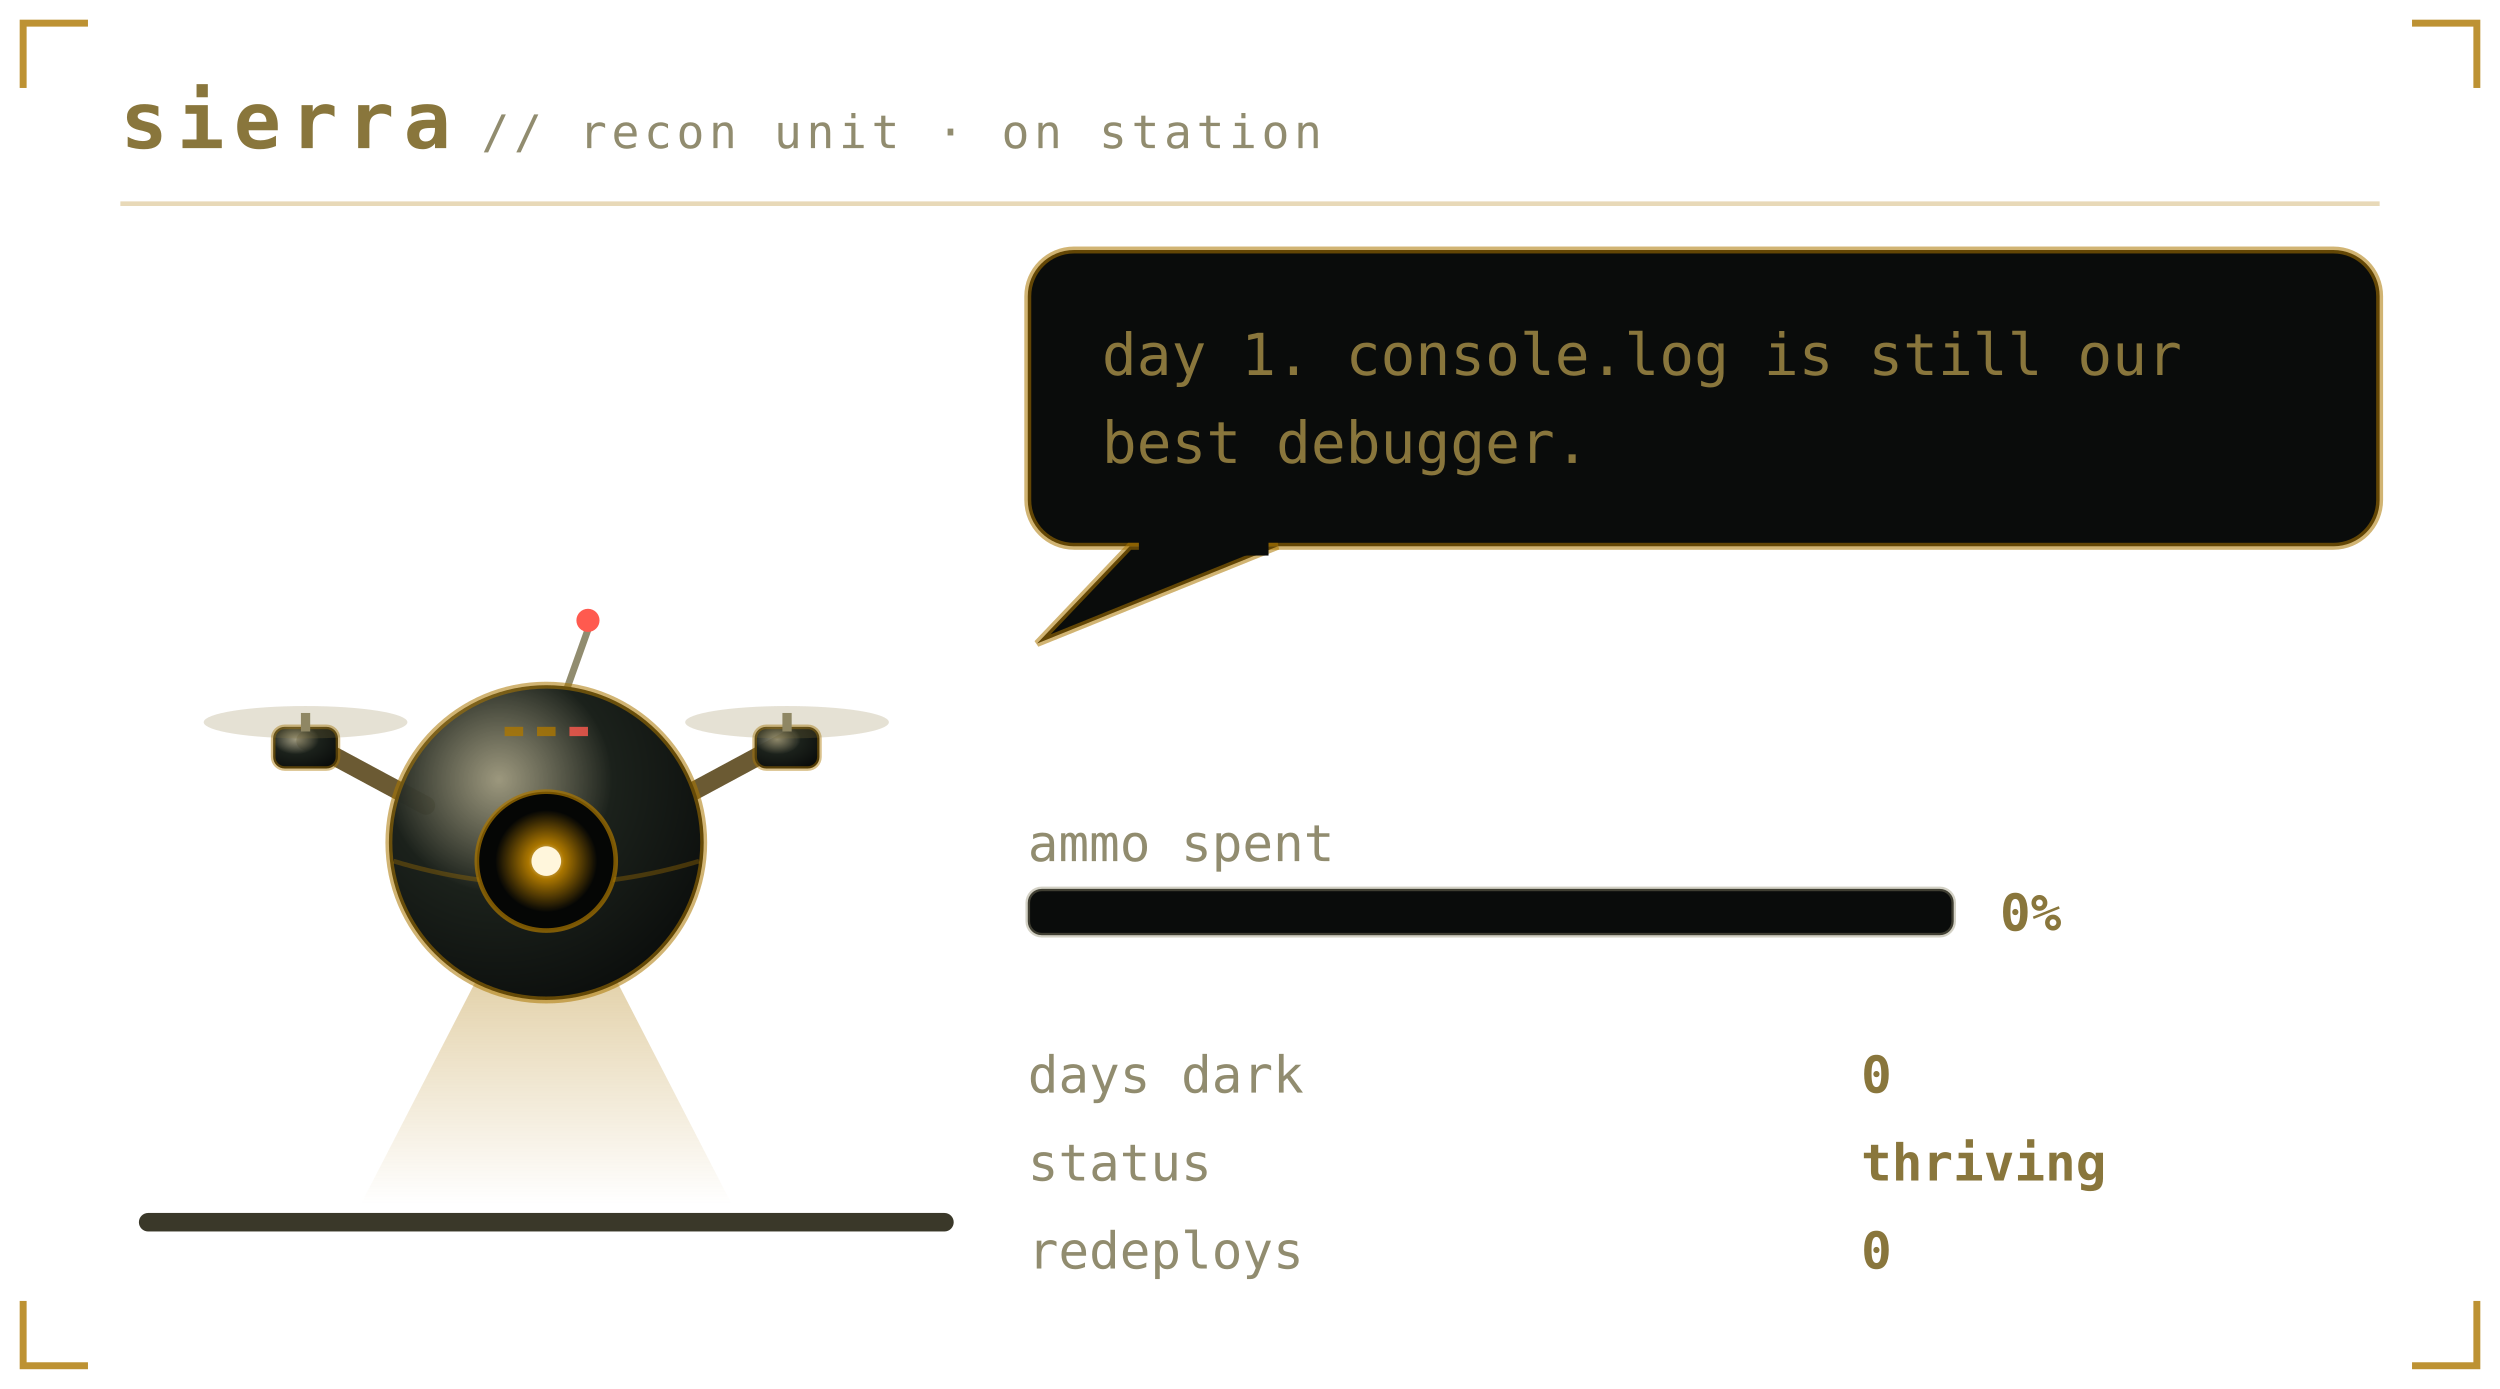
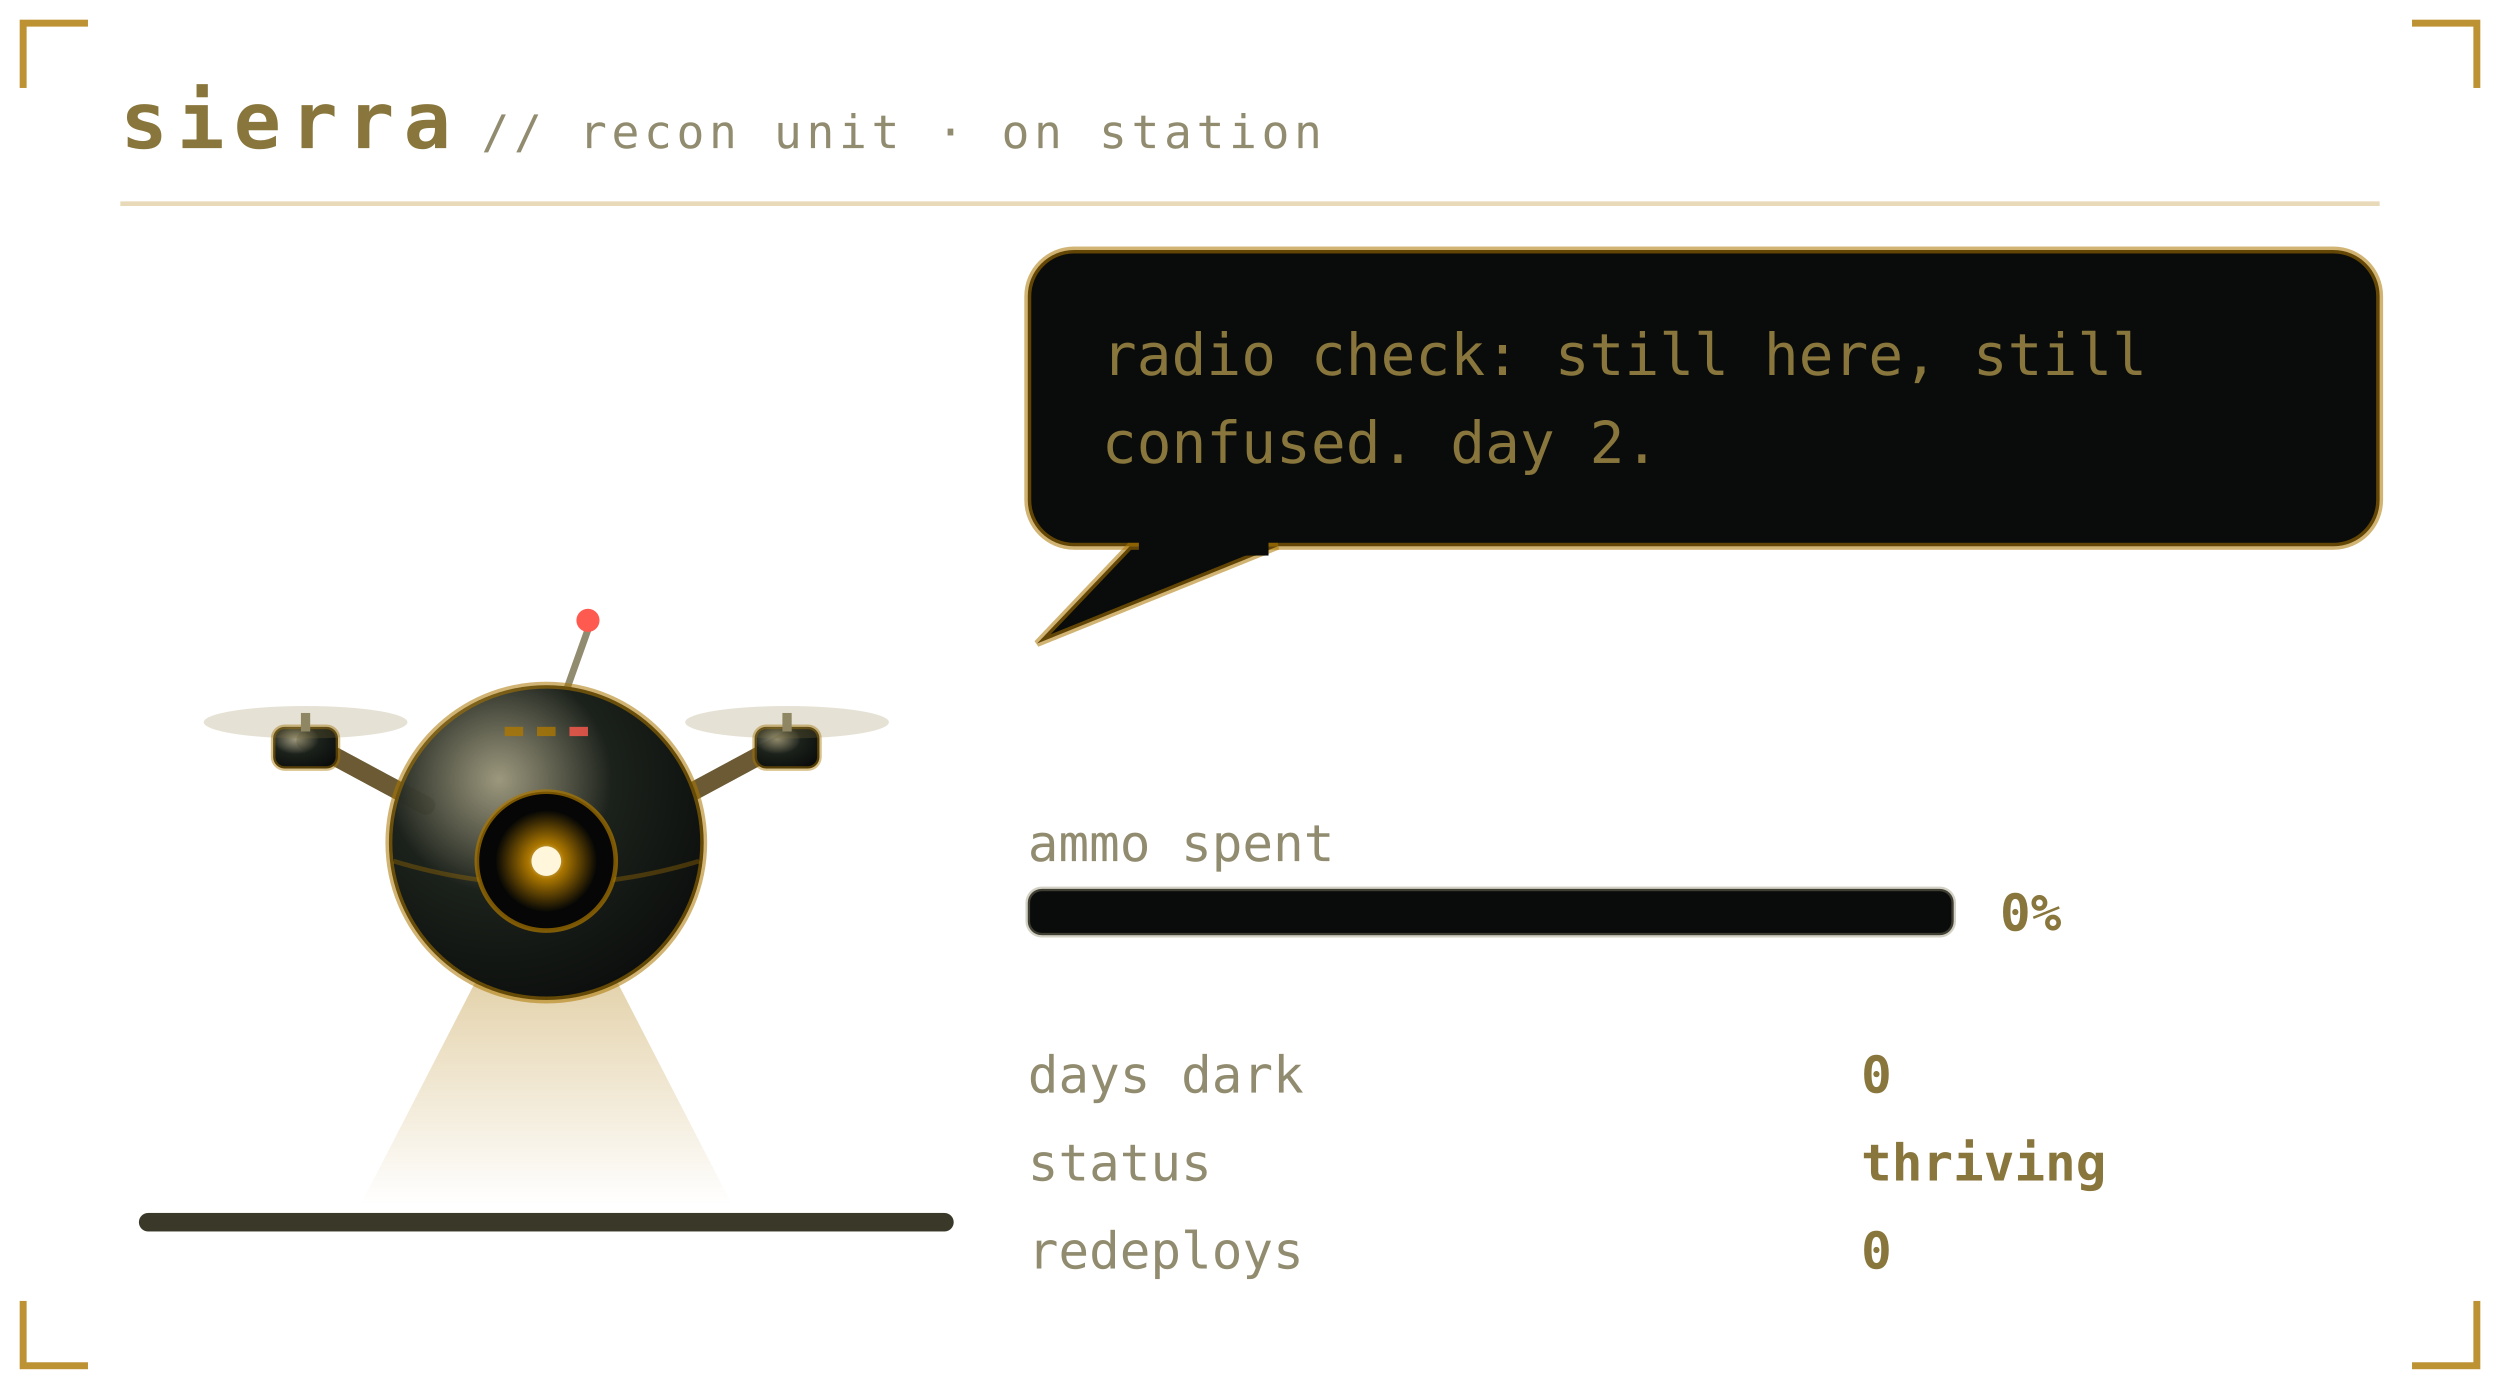
<svg xmlns="http://www.w3.org/2000/svg" viewBox="0 0 540 300" width="540" height="300" role="img" aria-labelledby="pett petd">
  <defs>
    <linearGradient id="petbg" x1="0" y1="0" x2="1" y2="1">
      <stop offset="0" stop-color="#1b211b" />
      <stop offset="1" stop-color="#0a0c0b" />
    </linearGradient>
  </defs>
  <style>
    .mono{font-family:ui-monospace,SFMono-Regular,Menlo,Consolas,"DejaVu Sans Mono",monospace}
    .brand{font-size:17px;font-weight:700;letter-spacing:2px;fill:#89763c}
    .sub{font-size:10px;letter-spacing:1px;fill:#918c6f}
    .say{font-size:12.5px;fill:#89763c}
    .stat{font-size:11px;fill:#918c6f}
    .val{font-size:11px;fill:#89763c;font-weight:700}
    .call{font-size:16px;font-weight:700;letter-spacing:2.5px;fill:#ac7700}
    .callsub{font-size:9px;letter-spacing:0.8px;fill:#918c6f}
    .who{font-weight:700;fill:#ac7700}
    .lid{opacity:0;animation:blink 5.4s steps(1) infinite}
    .bubble{animation:breathe 3.2s ease-in-out infinite}
    .meter{animation:meterpulse 2.6s ease-in-out infinite}
    
    .spark{animation:twinkle 1.9s ease-in-out infinite}
    
    
    .plea{animation:bob 2.1s ease-in-out infinite}
    .beat{animation:beat 2.1s ease-in-out infinite}
    @keyframes bob{0%,100%{transform:translateY(0)}50%{transform:translateY(-5px)}}
    @keyframes beat{0%,100%{opacity:1}50%{opacity:.25}}
    @keyframes blink{0%,93%{opacity:0}94%,97%{opacity:1}98%,100%{opacity:0}}
    @keyframes breathe{0%,100%{opacity:1}50%{opacity:.86}}
    @keyframes meterpulse{0%,100%{opacity:1}50%{opacity:.6}}
    @keyframes tear{0%,100%{opacity:0;transform:translateX(0)}12%{opacity:.55;transform:translateX(-4px)}18%{opacity:0}61%{opacity:.4;transform:translateX(5px)}67%{opacity:0}}
    @keyframes desat{0%,100%{filter:saturate(.35)}50%{filter:saturate(0) contrast(1.25)}}
    @keyframes twinkle{0%,100%{opacity:.25}50%{opacity:1}}
    @keyframes flash{0%{opacity:.8}100%{opacity:0}}
    @keyframes spin{to{transform:rotate(360deg)}}
</style>
  <path d="M5 19V5H19M521 5H535V19M535 281V295H521M19 295H5V281" fill="none" stroke="#ac7700" stroke-width="1.5" stroke-opacity="0.8" />
  <text class="mono brand" x="26" y="32">sierra</text>
  <text class="mono sub" x="104" y="32">// recon unit · on station</text>
  <line x1="26" y1="44" x2="514" y2="44" stroke="#ac7700" stroke-opacity="0.28" />
  <rect x="30" y="262" width="176" height="4" rx="2" fill="#3a3829" />
  <g transform="translate(46 116)">
    <g>
      <g>
        <g>
          <animateTransform attributeName="transform" type="translate" values="0 0; 0 -7; 0 0" keyTimes="0;0.5;1" dur="1.5s" repeatCount="indefinite" calcMode="spline" keySplines="0.4 0 0.2 1; 0.4 0 0.2 1" additive="sum" />
          <defs>
            <radialGradient id="drHull" cx="0.35" cy="0.3" r="0.8">
              <stop offset="0" stop-color="#918c6f" stop-opacity="0.9" />
              <stop offset="0.45" stop-color="#1b211b" />
              <stop offset="1" stop-color="#0a0c0b" />
            </radialGradient>
            <radialGradient id="drLens" cx="0.5" cy="0.5" r="0.5">
              <stop offset="0" stop-color="#fff6dc" />
              <stop offset="0.35" stop-color="#ac7700" />
              <stop offset="1" stop-color="#ac7700" stop-opacity="0" />
            </radialGradient>
            <linearGradient id="drBeam" x1="0" y1="0" x2="0" y2="1">
              <stop offset="0" stop-color="#ac7700" stop-opacity="0.45" />
              <stop offset="1" stop-color="#ac7700" stop-opacity="0" />
            </linearGradient>
          </defs>
          <g opacity="1">
            <polygon points="66,78 78,78 112,144 32,144" fill="url(#drBeam)">
              <animateTransform attributeName="transform" type="rotate" values="-16 72 76;16 72 76;-16 72 76" dur="4.5s" repeatCount="indefinite" calcMode="spline" keySplines="0.45 0 0.55 1;0.45 0 0.55 1" />
            </polygon>
          </g>
          <path d="M46 58 L20 44 M98 58 L124 44" stroke="#6b5a33" stroke-width="4" stroke-linecap="round" />
          <rect x="13" y="41" width="14" height="9" rx="2.5" fill="url(#drHull)" stroke="#ac7700" stroke-opacity="0.45" />
          <rect x="19" y="38" width="2" height="4" fill="#918c6f" />
          <ellipse cx="20" cy="40" rx="22" ry="3.5" fill="#89763c" opacity="0.22">
            <animate attributeName="rx" values="22;9;22" dur="0.18s" repeatCount="indefinite" />
          </ellipse>
          <rect x="117" y="41" width="14" height="9" rx="2.5" fill="url(#drHull)" stroke="#ac7700" stroke-opacity="0.45" />
          <rect x="123" y="38" width="2" height="4" fill="#918c6f" />
          <ellipse cx="124" cy="40" rx="22" ry="3.5" fill="#89763c" opacity="0.22">
            <animate attributeName="rx" values="22;9;22" dur="0.18s" repeatCount="indefinite" />
          </ellipse>
          <line x1="76" y1="34" x2="81" y2="20" stroke="#918c6f" stroke-width="1.5" />
          <circle cx="81" cy="18" r="2.5" fill="#ff5a4f">
            <animate attributeName="opacity" values="1;0.1;1" dur="1.4s" repeatCount="indefinite" />
          </circle>
          <circle cx="72" cy="66" r="34" fill="url(#drHull)" stroke="#ac7700" stroke-opacity="0.55" stroke-width="1.5" />
          <path d="M39 70 Q72 80 105 70" stroke="#ac7700" stroke-opacity="0.35" fill="none" />
          <circle cx="72" cy="70" r="15" fill="#050605" stroke="#ac7700" stroke-opacity="0.7" />
          <circle cx="72" cy="70" r="11" fill="url(#drLens)">
            <animate attributeName="opacity" values="1;0.55;1" dur="2.6s" repeatCount="indefinite" />
          </circle>
          <circle cx="72" cy="70" r="3.2" fill="#fff6dc" />
          <rect class="lid" x="57" y="55" width="30" height="30" rx="15" fill="#0a0c0b" />
          <rect x="63" y="41" width="4" height="2" fill="#ac7700" opacity="0.8" />
          <rect x="70" y="41" width="4" height="2" fill="#ac7700" opacity="0.8" />
          <rect x="77" y="41" width="4" height="2" fill="#ff5a4f" opacity="0.8" />
        </g>
      </g>
    </g>
  </g>
  <g class="bubble">
    <rect x="222" y="54" width="292" height="64" rx="10" fill="#0a0c0b" stroke="#ac7700" stroke-opacity="0.55" stroke-width="1.5" />
    <path d="M244 118 L224 139 L276 118 Z" fill="#0a0c0b" stroke="#ac7700" stroke-opacity="0.55" stroke-width="1.5" />
    <rect x="246" y="116" width="28" height="4" fill="#0a0c0b" />
-     <text class="mono say" x="238" y="81">day 1. console.log is still our</text>
-     <text class="mono say" x="238" y="100">best debugger.</text>
+     <text class="mono say" x="238" y="81">radio check: still here, still</text>
+     <text class="mono say" x="238" y="100">confused. day 2.</text>
  </g>
  <text class="mono stat" x="222" y="186">ammo spent</text>
  <rect x="222" y="192" width="200" height="10" rx="3" fill="#0a0c0b" stroke="#918c6f" stroke-opacity="0.4" />
  <text class="mono val" x="432" y="201">0%</text>
  <text class="mono stat" x="222" y="236">days dark</text>
  <text class="mono val" x="402" y="236">0</text>
  <text class="mono stat" x="222" y="255">status</text>
  <text class="mono val" x="402" y="255">thriving</text>
  <text class="mono stat" x="222" y="274">redeploys</text>
  <text class="mono val" x="402" y="274">0</text>
</svg>
